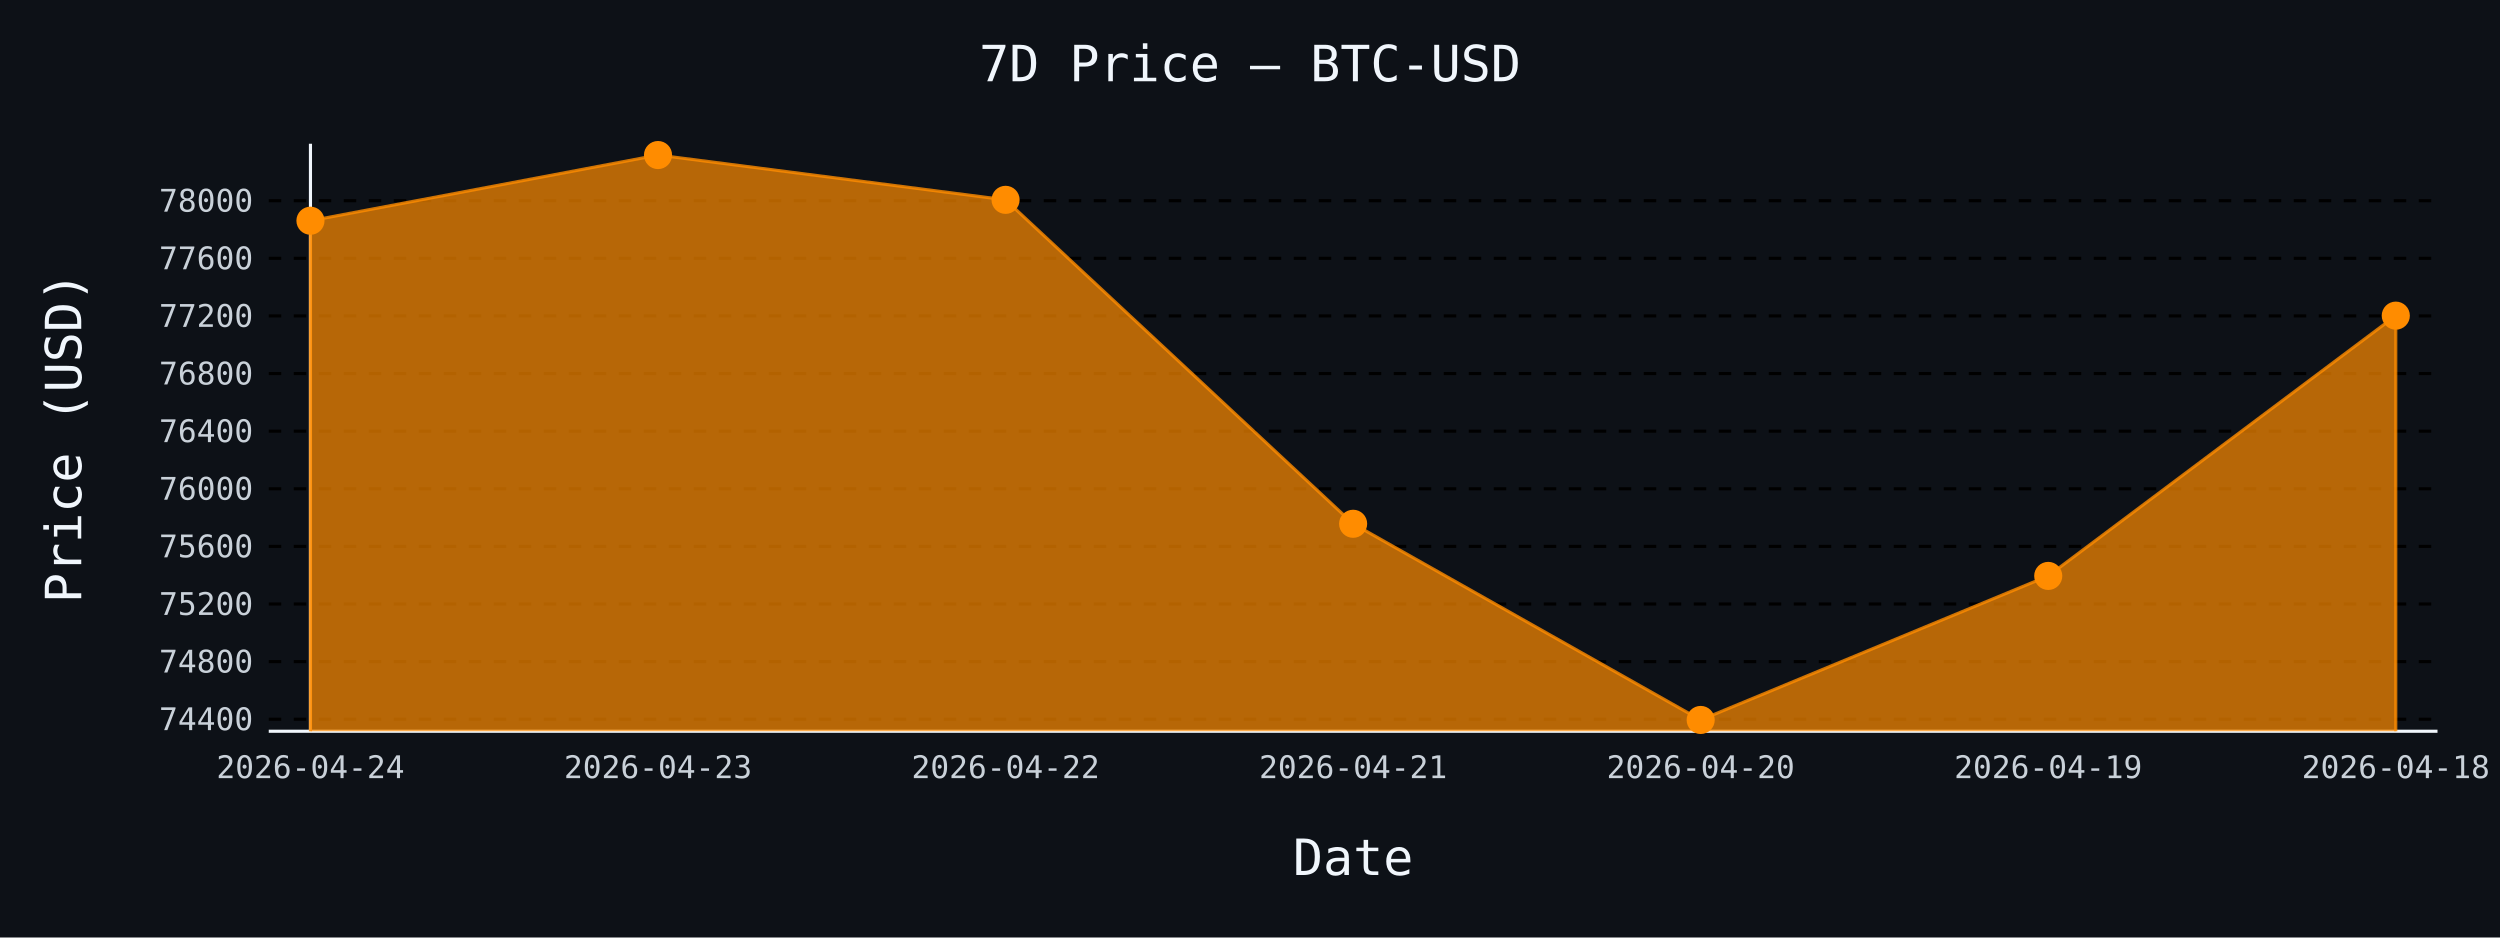
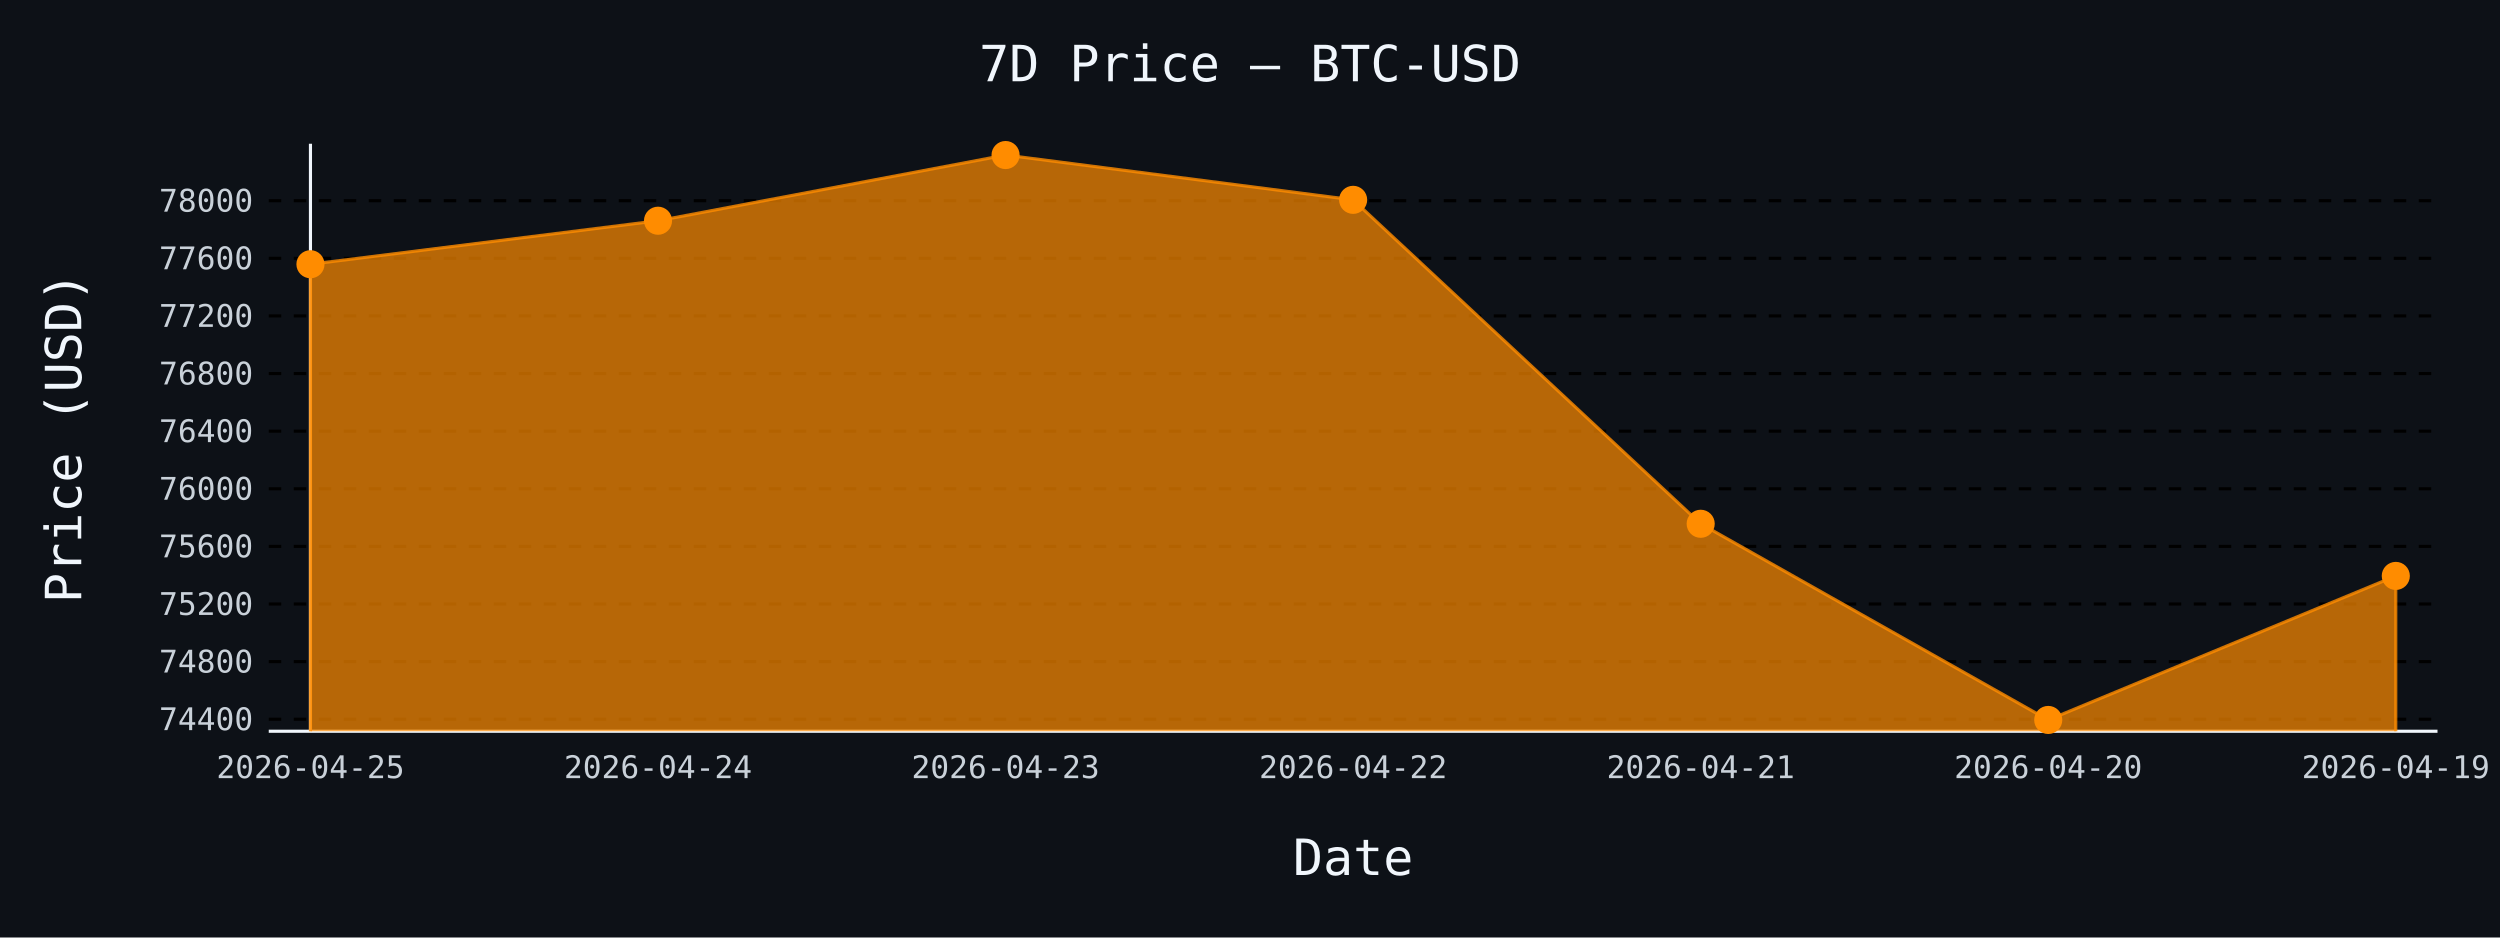
- <svg xmlns="http://www.w3.org/2000/svg" id="chart-d46b7c4a-75a7-4085-a656-813a28cdeea3" class="pygal-chart" viewBox="0 0 800 300">
+ <svg xmlns="http://www.w3.org/2000/svg" id="chart-387223e3-5479-4dac-8853-8c5fb4297bf3" class="pygal-chart" viewBox="0 0 800 300">
  <defs>
-     <style type="text/css">#chart-d46b7c4a-75a7-4085-a656-813a28cdeea3{-webkit-user-select:none;-webkit-font-smoothing:antialiased;font-family:monospace}#chart-d46b7c4a-75a7-4085-a656-813a28cdeea3 .title{font-family:monospace;font-size:16px}#chart-d46b7c4a-75a7-4085-a656-813a28cdeea3 .legends .legend text{font-family:monospace;font-size:14px}#chart-d46b7c4a-75a7-4085-a656-813a28cdeea3 .axis text{font-family:monospace;font-size:10px}#chart-d46b7c4a-75a7-4085-a656-813a28cdeea3 .axis text.major{font-family:monospace;font-size:10px}#chart-d46b7c4a-75a7-4085-a656-813a28cdeea3 .text-overlay text.value{font-family:monospace;font-size:16px}#chart-d46b7c4a-75a7-4085-a656-813a28cdeea3 .text-overlay text.label{font-family:monospace;font-size:10px}#chart-d46b7c4a-75a7-4085-a656-813a28cdeea3 .tooltip{font-family:monospace;font-size:14px}#chart-d46b7c4a-75a7-4085-a656-813a28cdeea3 text.no_data{font-family:monospace;font-size:64px}
- #chart-d46b7c4a-75a7-4085-a656-813a28cdeea3{background-color:#0d1117}#chart-d46b7c4a-75a7-4085-a656-813a28cdeea3 path,#chart-d46b7c4a-75a7-4085-a656-813a28cdeea3 line,#chart-d46b7c4a-75a7-4085-a656-813a28cdeea3 rect,#chart-d46b7c4a-75a7-4085-a656-813a28cdeea3 circle{-webkit-transition:150ms;-moz-transition:150ms;transition:150ms}#chart-d46b7c4a-75a7-4085-a656-813a28cdeea3 .graph &gt; .background{fill:#0d1117}#chart-d46b7c4a-75a7-4085-a656-813a28cdeea3 .plot &gt; .background{fill:#0d1117}#chart-d46b7c4a-75a7-4085-a656-813a28cdeea3 .graph{fill:#c9d1d9}#chart-d46b7c4a-75a7-4085-a656-813a28cdeea3 text.no_data{fill:#f0f6fc}#chart-d46b7c4a-75a7-4085-a656-813a28cdeea3 .title{fill:#f0f6fc}#chart-d46b7c4a-75a7-4085-a656-813a28cdeea3 .legends .legend text{fill:#c9d1d9}#chart-d46b7c4a-75a7-4085-a656-813a28cdeea3 .legends .legend:hover text{fill:#f0f6fc}#chart-d46b7c4a-75a7-4085-a656-813a28cdeea3 .axis .line{stroke:#f0f6fc}#chart-d46b7c4a-75a7-4085-a656-813a28cdeea3 .axis .guide.line{stroke:#8b949e}#chart-d46b7c4a-75a7-4085-a656-813a28cdeea3 .axis .major.line{stroke:#c9d1d9}#chart-d46b7c4a-75a7-4085-a656-813a28cdeea3 .axis text.major{fill:#f0f6fc}#chart-d46b7c4a-75a7-4085-a656-813a28cdeea3 .axis.y .guides:hover .guide.line,#chart-d46b7c4a-75a7-4085-a656-813a28cdeea3 .line-graph .axis.x .guides:hover .guide.line,#chart-d46b7c4a-75a7-4085-a656-813a28cdeea3 .stackedline-graph .axis.x .guides:hover .guide.line,#chart-d46b7c4a-75a7-4085-a656-813a28cdeea3 .xy-graph .axis.x .guides:hover .guide.line{stroke:#f0f6fc}#chart-d46b7c4a-75a7-4085-a656-813a28cdeea3 .axis .guides:hover text{fill:#f0f6fc}#chart-d46b7c4a-75a7-4085-a656-813a28cdeea3 .reactive{fill-opacity:.7;stroke-opacity:.8;stroke-width:1}#chart-d46b7c4a-75a7-4085-a656-813a28cdeea3 .ci{stroke:#c9d1d9}#chart-d46b7c4a-75a7-4085-a656-813a28cdeea3 .reactive.active,#chart-d46b7c4a-75a7-4085-a656-813a28cdeea3 .active .reactive{fill-opacity:.8;stroke-opacity:.9;stroke-width:4}#chart-d46b7c4a-75a7-4085-a656-813a28cdeea3 .ci .reactive.active{stroke-width:1.5}#chart-d46b7c4a-75a7-4085-a656-813a28cdeea3 .series text{fill:#f0f6fc}#chart-d46b7c4a-75a7-4085-a656-813a28cdeea3 .tooltip rect{fill:#0d1117;stroke:#f0f6fc;-webkit-transition:opacity 150ms;-moz-transition:opacity 150ms;transition:opacity 150ms}#chart-d46b7c4a-75a7-4085-a656-813a28cdeea3 .tooltip .label{fill:#c9d1d9}#chart-d46b7c4a-75a7-4085-a656-813a28cdeea3 .tooltip .label{fill:#c9d1d9}#chart-d46b7c4a-75a7-4085-a656-813a28cdeea3 .tooltip .legend{font-size:.8em;fill:#8b949e}#chart-d46b7c4a-75a7-4085-a656-813a28cdeea3 .tooltip .x_label{font-size:.6em;fill:#f0f6fc}#chart-d46b7c4a-75a7-4085-a656-813a28cdeea3 .tooltip .xlink{font-size:.5em;text-decoration:underline}#chart-d46b7c4a-75a7-4085-a656-813a28cdeea3 .tooltip .value{font-size:1.5em}#chart-d46b7c4a-75a7-4085-a656-813a28cdeea3 .bound{font-size:.5em}#chart-d46b7c4a-75a7-4085-a656-813a28cdeea3 .max-value{font-size:.75em;fill:#8b949e}#chart-d46b7c4a-75a7-4085-a656-813a28cdeea3 .map-element{fill:#0d1117;stroke:#8b949e !important}#chart-d46b7c4a-75a7-4085-a656-813a28cdeea3 .map-element .reactive{fill-opacity:inherit;stroke-opacity:inherit}#chart-d46b7c4a-75a7-4085-a656-813a28cdeea3 .color-0,#chart-d46b7c4a-75a7-4085-a656-813a28cdeea3 .color-0 a:visited{stroke:#ff8c00;fill:#ff8c00}#chart-d46b7c4a-75a7-4085-a656-813a28cdeea3 .text-overlay .color-0 text{fill:black}
- #chart-d46b7c4a-75a7-4085-a656-813a28cdeea3 text.no_data{text-anchor:middle}#chart-d46b7c4a-75a7-4085-a656-813a28cdeea3 .guide.line{fill:none}#chart-d46b7c4a-75a7-4085-a656-813a28cdeea3 .centered{text-anchor:middle}#chart-d46b7c4a-75a7-4085-a656-813a28cdeea3 .title{text-anchor:middle}#chart-d46b7c4a-75a7-4085-a656-813a28cdeea3 .legends .legend text{fill-opacity:1}#chart-d46b7c4a-75a7-4085-a656-813a28cdeea3 .axis.x text{text-anchor:middle}#chart-d46b7c4a-75a7-4085-a656-813a28cdeea3 .axis.x:not(.web) text[transform]{text-anchor:start}#chart-d46b7c4a-75a7-4085-a656-813a28cdeea3 .axis.x:not(.web) text[transform].backwards{text-anchor:end}#chart-d46b7c4a-75a7-4085-a656-813a28cdeea3 .axis.y text{text-anchor:end}#chart-d46b7c4a-75a7-4085-a656-813a28cdeea3 .axis.y text[transform].backwards{text-anchor:start}#chart-d46b7c4a-75a7-4085-a656-813a28cdeea3 .axis.y2 text{text-anchor:start}#chart-d46b7c4a-75a7-4085-a656-813a28cdeea3 .axis.y2 text[transform].backwards{text-anchor:end}#chart-d46b7c4a-75a7-4085-a656-813a28cdeea3 .axis .guide.line{stroke-dasharray:4,4;stroke:black}#chart-d46b7c4a-75a7-4085-a656-813a28cdeea3 .axis .major.guide.line{stroke-dasharray:6,6;stroke:black}#chart-d46b7c4a-75a7-4085-a656-813a28cdeea3 .horizontal .axis.y .guide.line,#chart-d46b7c4a-75a7-4085-a656-813a28cdeea3 .horizontal .axis.y2 .guide.line,#chart-d46b7c4a-75a7-4085-a656-813a28cdeea3 .vertical .axis.x .guide.line{opacity:0}#chart-d46b7c4a-75a7-4085-a656-813a28cdeea3 .horizontal .axis.always_show .guide.line,#chart-d46b7c4a-75a7-4085-a656-813a28cdeea3 .vertical .axis.always_show .guide.line{opacity:1 !important}#chart-d46b7c4a-75a7-4085-a656-813a28cdeea3 .axis.y .guides:hover .guide.line,#chart-d46b7c4a-75a7-4085-a656-813a28cdeea3 .axis.y2 .guides:hover .guide.line,#chart-d46b7c4a-75a7-4085-a656-813a28cdeea3 .axis.x .guides:hover .guide.line{opacity:1}#chart-d46b7c4a-75a7-4085-a656-813a28cdeea3 .axis .guides:hover text{opacity:1}#chart-d46b7c4a-75a7-4085-a656-813a28cdeea3 .nofill{fill:none}#chart-d46b7c4a-75a7-4085-a656-813a28cdeea3 .subtle-fill{fill-opacity:.2}#chart-d46b7c4a-75a7-4085-a656-813a28cdeea3 .dot{stroke-width:1px;fill-opacity:1;stroke-opacity:1}#chart-d46b7c4a-75a7-4085-a656-813a28cdeea3 .dot.active{stroke-width:5px}#chart-d46b7c4a-75a7-4085-a656-813a28cdeea3 .dot.negative{fill:transparent}#chart-d46b7c4a-75a7-4085-a656-813a28cdeea3 text,#chart-d46b7c4a-75a7-4085-a656-813a28cdeea3 tspan{stroke:none !important}#chart-d46b7c4a-75a7-4085-a656-813a28cdeea3 .series text.active{opacity:1}#chart-d46b7c4a-75a7-4085-a656-813a28cdeea3 .tooltip rect{fill-opacity:.95;stroke-width:.5}#chart-d46b7c4a-75a7-4085-a656-813a28cdeea3 .tooltip text{fill-opacity:1}#chart-d46b7c4a-75a7-4085-a656-813a28cdeea3 .showable{visibility:hidden}#chart-d46b7c4a-75a7-4085-a656-813a28cdeea3 .showable.shown{visibility:visible}#chart-d46b7c4a-75a7-4085-a656-813a28cdeea3 .gauge-background{fill:rgba(229,229,229,1);stroke:none}#chart-d46b7c4a-75a7-4085-a656-813a28cdeea3 .bg-lines{stroke:#0d1117;stroke-width:2px}</style>
+     <style type="text/css">#chart-387223e3-5479-4dac-8853-8c5fb4297bf3{-webkit-user-select:none;-webkit-font-smoothing:antialiased;font-family:monospace}#chart-387223e3-5479-4dac-8853-8c5fb4297bf3 .title{font-family:monospace;font-size:16px}#chart-387223e3-5479-4dac-8853-8c5fb4297bf3 .legends .legend text{font-family:monospace;font-size:14px}#chart-387223e3-5479-4dac-8853-8c5fb4297bf3 .axis text{font-family:monospace;font-size:10px}#chart-387223e3-5479-4dac-8853-8c5fb4297bf3 .axis text.major{font-family:monospace;font-size:10px}#chart-387223e3-5479-4dac-8853-8c5fb4297bf3 .text-overlay text.value{font-family:monospace;font-size:16px}#chart-387223e3-5479-4dac-8853-8c5fb4297bf3 .text-overlay text.label{font-family:monospace;font-size:10px}#chart-387223e3-5479-4dac-8853-8c5fb4297bf3 .tooltip{font-family:monospace;font-size:14px}#chart-387223e3-5479-4dac-8853-8c5fb4297bf3 text.no_data{font-family:monospace;font-size:64px}
+ #chart-387223e3-5479-4dac-8853-8c5fb4297bf3{background-color:#0d1117}#chart-387223e3-5479-4dac-8853-8c5fb4297bf3 path,#chart-387223e3-5479-4dac-8853-8c5fb4297bf3 line,#chart-387223e3-5479-4dac-8853-8c5fb4297bf3 rect,#chart-387223e3-5479-4dac-8853-8c5fb4297bf3 circle{-webkit-transition:150ms;-moz-transition:150ms;transition:150ms}#chart-387223e3-5479-4dac-8853-8c5fb4297bf3 .graph &gt; .background{fill:#0d1117}#chart-387223e3-5479-4dac-8853-8c5fb4297bf3 .plot &gt; .background{fill:#0d1117}#chart-387223e3-5479-4dac-8853-8c5fb4297bf3 .graph{fill:#c9d1d9}#chart-387223e3-5479-4dac-8853-8c5fb4297bf3 text.no_data{fill:#f0f6fc}#chart-387223e3-5479-4dac-8853-8c5fb4297bf3 .title{fill:#f0f6fc}#chart-387223e3-5479-4dac-8853-8c5fb4297bf3 .legends .legend text{fill:#c9d1d9}#chart-387223e3-5479-4dac-8853-8c5fb4297bf3 .legends .legend:hover text{fill:#f0f6fc}#chart-387223e3-5479-4dac-8853-8c5fb4297bf3 .axis .line{stroke:#f0f6fc}#chart-387223e3-5479-4dac-8853-8c5fb4297bf3 .axis .guide.line{stroke:#8b949e}#chart-387223e3-5479-4dac-8853-8c5fb4297bf3 .axis .major.line{stroke:#c9d1d9}#chart-387223e3-5479-4dac-8853-8c5fb4297bf3 .axis text.major{fill:#f0f6fc}#chart-387223e3-5479-4dac-8853-8c5fb4297bf3 .axis.y .guides:hover .guide.line,#chart-387223e3-5479-4dac-8853-8c5fb4297bf3 .line-graph .axis.x .guides:hover .guide.line,#chart-387223e3-5479-4dac-8853-8c5fb4297bf3 .stackedline-graph .axis.x .guides:hover .guide.line,#chart-387223e3-5479-4dac-8853-8c5fb4297bf3 .xy-graph .axis.x .guides:hover .guide.line{stroke:#f0f6fc}#chart-387223e3-5479-4dac-8853-8c5fb4297bf3 .axis .guides:hover text{fill:#f0f6fc}#chart-387223e3-5479-4dac-8853-8c5fb4297bf3 .reactive{fill-opacity:.7;stroke-opacity:.8;stroke-width:1}#chart-387223e3-5479-4dac-8853-8c5fb4297bf3 .ci{stroke:#c9d1d9}#chart-387223e3-5479-4dac-8853-8c5fb4297bf3 .reactive.active,#chart-387223e3-5479-4dac-8853-8c5fb4297bf3 .active .reactive{fill-opacity:.8;stroke-opacity:.9;stroke-width:4}#chart-387223e3-5479-4dac-8853-8c5fb4297bf3 .ci .reactive.active{stroke-width:1.5}#chart-387223e3-5479-4dac-8853-8c5fb4297bf3 .series text{fill:#f0f6fc}#chart-387223e3-5479-4dac-8853-8c5fb4297bf3 .tooltip rect{fill:#0d1117;stroke:#f0f6fc;-webkit-transition:opacity 150ms;-moz-transition:opacity 150ms;transition:opacity 150ms}#chart-387223e3-5479-4dac-8853-8c5fb4297bf3 .tooltip .label{fill:#c9d1d9}#chart-387223e3-5479-4dac-8853-8c5fb4297bf3 .tooltip .label{fill:#c9d1d9}#chart-387223e3-5479-4dac-8853-8c5fb4297bf3 .tooltip .legend{font-size:.8em;fill:#8b949e}#chart-387223e3-5479-4dac-8853-8c5fb4297bf3 .tooltip .x_label{font-size:.6em;fill:#f0f6fc}#chart-387223e3-5479-4dac-8853-8c5fb4297bf3 .tooltip .xlink{font-size:.5em;text-decoration:underline}#chart-387223e3-5479-4dac-8853-8c5fb4297bf3 .tooltip .value{font-size:1.5em}#chart-387223e3-5479-4dac-8853-8c5fb4297bf3 .bound{font-size:.5em}#chart-387223e3-5479-4dac-8853-8c5fb4297bf3 .max-value{font-size:.75em;fill:#8b949e}#chart-387223e3-5479-4dac-8853-8c5fb4297bf3 .map-element{fill:#0d1117;stroke:#8b949e !important}#chart-387223e3-5479-4dac-8853-8c5fb4297bf3 .map-element .reactive{fill-opacity:inherit;stroke-opacity:inherit}#chart-387223e3-5479-4dac-8853-8c5fb4297bf3 .color-0,#chart-387223e3-5479-4dac-8853-8c5fb4297bf3 .color-0 a:visited{stroke:#ff8c00;fill:#ff8c00}#chart-387223e3-5479-4dac-8853-8c5fb4297bf3 .text-overlay .color-0 text{fill:black}
+ #chart-387223e3-5479-4dac-8853-8c5fb4297bf3 text.no_data{text-anchor:middle}#chart-387223e3-5479-4dac-8853-8c5fb4297bf3 .guide.line{fill:none}#chart-387223e3-5479-4dac-8853-8c5fb4297bf3 .centered{text-anchor:middle}#chart-387223e3-5479-4dac-8853-8c5fb4297bf3 .title{text-anchor:middle}#chart-387223e3-5479-4dac-8853-8c5fb4297bf3 .legends .legend text{fill-opacity:1}#chart-387223e3-5479-4dac-8853-8c5fb4297bf3 .axis.x text{text-anchor:middle}#chart-387223e3-5479-4dac-8853-8c5fb4297bf3 .axis.x:not(.web) text[transform]{text-anchor:start}#chart-387223e3-5479-4dac-8853-8c5fb4297bf3 .axis.x:not(.web) text[transform].backwards{text-anchor:end}#chart-387223e3-5479-4dac-8853-8c5fb4297bf3 .axis.y text{text-anchor:end}#chart-387223e3-5479-4dac-8853-8c5fb4297bf3 .axis.y text[transform].backwards{text-anchor:start}#chart-387223e3-5479-4dac-8853-8c5fb4297bf3 .axis.y2 text{text-anchor:start}#chart-387223e3-5479-4dac-8853-8c5fb4297bf3 .axis.y2 text[transform].backwards{text-anchor:end}#chart-387223e3-5479-4dac-8853-8c5fb4297bf3 .axis .guide.line{stroke-dasharray:4,4;stroke:black}#chart-387223e3-5479-4dac-8853-8c5fb4297bf3 .axis .major.guide.line{stroke-dasharray:6,6;stroke:black}#chart-387223e3-5479-4dac-8853-8c5fb4297bf3 .horizontal .axis.y .guide.line,#chart-387223e3-5479-4dac-8853-8c5fb4297bf3 .horizontal .axis.y2 .guide.line,#chart-387223e3-5479-4dac-8853-8c5fb4297bf3 .vertical .axis.x .guide.line{opacity:0}#chart-387223e3-5479-4dac-8853-8c5fb4297bf3 .horizontal .axis.always_show .guide.line,#chart-387223e3-5479-4dac-8853-8c5fb4297bf3 .vertical .axis.always_show .guide.line{opacity:1 !important}#chart-387223e3-5479-4dac-8853-8c5fb4297bf3 .axis.y .guides:hover .guide.line,#chart-387223e3-5479-4dac-8853-8c5fb4297bf3 .axis.y2 .guides:hover .guide.line,#chart-387223e3-5479-4dac-8853-8c5fb4297bf3 .axis.x .guides:hover .guide.line{opacity:1}#chart-387223e3-5479-4dac-8853-8c5fb4297bf3 .axis .guides:hover text{opacity:1}#chart-387223e3-5479-4dac-8853-8c5fb4297bf3 .nofill{fill:none}#chart-387223e3-5479-4dac-8853-8c5fb4297bf3 .subtle-fill{fill-opacity:.2}#chart-387223e3-5479-4dac-8853-8c5fb4297bf3 .dot{stroke-width:1px;fill-opacity:1;stroke-opacity:1}#chart-387223e3-5479-4dac-8853-8c5fb4297bf3 .dot.active{stroke-width:5px}#chart-387223e3-5479-4dac-8853-8c5fb4297bf3 .dot.negative{fill:transparent}#chart-387223e3-5479-4dac-8853-8c5fb4297bf3 text,#chart-387223e3-5479-4dac-8853-8c5fb4297bf3 tspan{stroke:none !important}#chart-387223e3-5479-4dac-8853-8c5fb4297bf3 .series text.active{opacity:1}#chart-387223e3-5479-4dac-8853-8c5fb4297bf3 .tooltip rect{fill-opacity:.95;stroke-width:.5}#chart-387223e3-5479-4dac-8853-8c5fb4297bf3 .tooltip text{fill-opacity:1}#chart-387223e3-5479-4dac-8853-8c5fb4297bf3 .showable{visibility:hidden}#chart-387223e3-5479-4dac-8853-8c5fb4297bf3 .showable.shown{visibility:visible}#chart-387223e3-5479-4dac-8853-8c5fb4297bf3 .gauge-background{fill:rgba(229,229,229,1);stroke:none}#chart-387223e3-5479-4dac-8853-8c5fb4297bf3 .bg-lines{stroke:#0d1117;stroke-width:2px}</style>
  </defs>
  <g class="graph line-graph vertical">
    <rect x="0" y="0" width="800" height="300" class="background" />
    <g transform="translate(86, 46)" class="plot">
      <rect x="0" y="0" width="694.0" height="188" class="background" />
      <g class="axis y always_show">
        <path d="M0 188 h694" class="line" />
        <g class="guides">
          <path d="M0 184.154 h694" class="guide line" />
          <text x="-5" y="187.654" class="">74400</text>
        </g>
        <g class="guides">
          <path d="M0 165.718 h694" class="guide line" />
          <text x="-5" y="169.218" class="">74800</text>
        </g>
        <g class="guides">
          <path d="M0 147.281 h694" class="guide line" />
          <text x="-5" y="150.781" class="">75200</text>
        </g>
        <g class="guides">
          <path d="M0 128.845 h694" class="guide line" />
          <text x="-5" y="132.345" class="">75600</text>
        </g>
        <g class="guides">
          <path d="M0 110.408 h694" class="guide line" />
          <text x="-5" y="113.908" class="">76000</text>
        </g>
        <g class="guides">
          <path d="M0 91.972 h694" class="guide line" />
          <text x="-5" y="95.472" class="">76400</text>
        </g>
        <g class="guides">
          <path d="M0 73.536 h694" class="guide line" />
          <text x="-5" y="77.036" class="">76800</text>
        </g>
        <g class="guides">
          <path d="M0 55.099 h694" class="guide line" />
          <text x="-5" y="58.599" class="">77200</text>
        </g>
        <g class="guides">
          <path d="M0 36.663 h694" class="guide line" />
          <text x="-5" y="40.163" class="">77600</text>
        </g>
        <g class="guides">
          <path d="M0 18.226 h694" class="guide line" />
          <text x="-5" y="21.726" class="">78000</text>
        </g>
      </g>
      <g class="axis x">
        <g class="guides">
          <path d="M13.346 0 v188" class="line" />
-           <text x="13.346" y="203.0" class="">2026-04-24</text>
+           <text x="13.346" y="203.0" class="">2026-04-25</text>
        </g>
        <g class="guides">
          <path d="M124.564 0 v188" class="guide line" />
-           <text x="124.564" y="203.0" class="">2026-04-23</text>
+           <text x="124.564" y="203.0" class="">2026-04-24</text>
        </g>
        <g class="guides">
          <path d="M235.782 0 v188" class="guide line" />
-           <text x="235.782" y="203.0" class="">2026-04-22</text>
+           <text x="235.782" y="203.0" class="">2026-04-23</text>
        </g>
        <g class="guides">
          <path d="M347 0 v188" class="guide line" />
-           <text x="347.0" y="203.0" class="">2026-04-21</text>
+           <text x="347.0" y="203.0" class="">2026-04-22</text>
        </g>
        <g class="guides">
          <path d="M458.218 0 v188" class="guide line" />
-           <text x="458.218" y="203.0" class="">2026-04-20</text>
+           <text x="458.218" y="203.0" class="">2026-04-21</text>
        </g>
        <g class="guides">
          <path d="M569.436 0 v188" class="guide line" />
-           <text x="569.436" y="203.0" class="">2026-04-19</text>
+           <text x="569.436" y="203.0" class="">2026-04-20</text>
        </g>
        <g class="guides">
          <path d="M680.654 0 v188" class="guide line" />
-           <text x="680.654" y="203.0" class="">2026-04-18</text>
+           <text x="680.654" y="203.0" class="">2026-04-19</text>
        </g>
      </g>
      <g class="series serie-0 color-0">
-         <path d="M13.346 188 L13.346 24.633 124.564 3.615 235.782 17.95 347 121.609 458.218 184.385 569.436 138.294 680.654 55.007 680.654 188" class="line reactive" />
+         <path d="M13.346 188 L13.346 38.552 124.564 24.633 235.782 3.615 347 17.95 458.218 121.609 569.436 184.385 680.654 138.294 680.654 188" class="line reactive" />
      </g>
    </g>
    <g class="titles">
      <text x="400.0" y="26" class="title plot_title">7D Price — BTC-USD</text>
      <text x="433.0" y="280" class="title">Date</text>
      <text x="0" y="166.0" class="title" transform="rotate(-90 0 140)">Price (USD)</text>
    </g>
    <g transform="translate(86, 46)" class="plot overlay">
      <g class="series serie-0 color-0">
        <g class="dots">
-           <circle cx="13.346" cy="24.633" r="4" class="dot reactive tooltip-trigger" />
+           <circle cx="13.346" cy="38.552" r="4" class="dot reactive tooltip-trigger" />
        </g>
        <g class="dots">
-           <circle cx="124.564" cy="3.615" r="4" class="dot reactive tooltip-trigger" />
+           <circle cx="124.564" cy="24.633" r="4" class="dot reactive tooltip-trigger" />
        </g>
        <g class="dots">
-           <circle cx="235.782" cy="17.95" r="4" class="dot reactive tooltip-trigger" />
+           <circle cx="235.782" cy="3.615" r="4" class="dot reactive tooltip-trigger" />
        </g>
        <g class="dots">
-           <circle cx="347.0" cy="121.609" r="4" class="dot reactive tooltip-trigger" />
+           <circle cx="347.0" cy="17.95" r="4" class="dot reactive tooltip-trigger" />
        </g>
        <g class="dots">
-           <circle cx="458.218" cy="184.385" r="4" class="dot reactive tooltip-trigger" />
+           <circle cx="458.218" cy="121.609" r="4" class="dot reactive tooltip-trigger" />
        </g>
        <g class="dots">
-           <circle cx="569.436" cy="138.294" r="4" class="dot reactive tooltip-trigger" />
+           <circle cx="569.436" cy="184.385" r="4" class="dot reactive tooltip-trigger" />
        </g>
        <g class="dots">
-           <circle cx="680.654" cy="55.007" r="4" class="dot reactive tooltip-trigger" />
+           <circle cx="680.654" cy="138.294" r="4" class="dot reactive tooltip-trigger" />
        </g>
      </g>
    </g>
    <g transform="translate(86, 46)" class="plot text-overlay">
      <g class="series serie-0 color-0" />
    </g>
    <g transform="translate(86, 46)" class="plot tooltip-overlay">
      <g transform="translate(0 0)" style="opacity: 0" class="tooltip">
        <rect rx="0" ry="0" width="0" height="0" class="tooltip-box" />
        <g class="text" />
      </g>
    </g>
  </g>
</svg>
